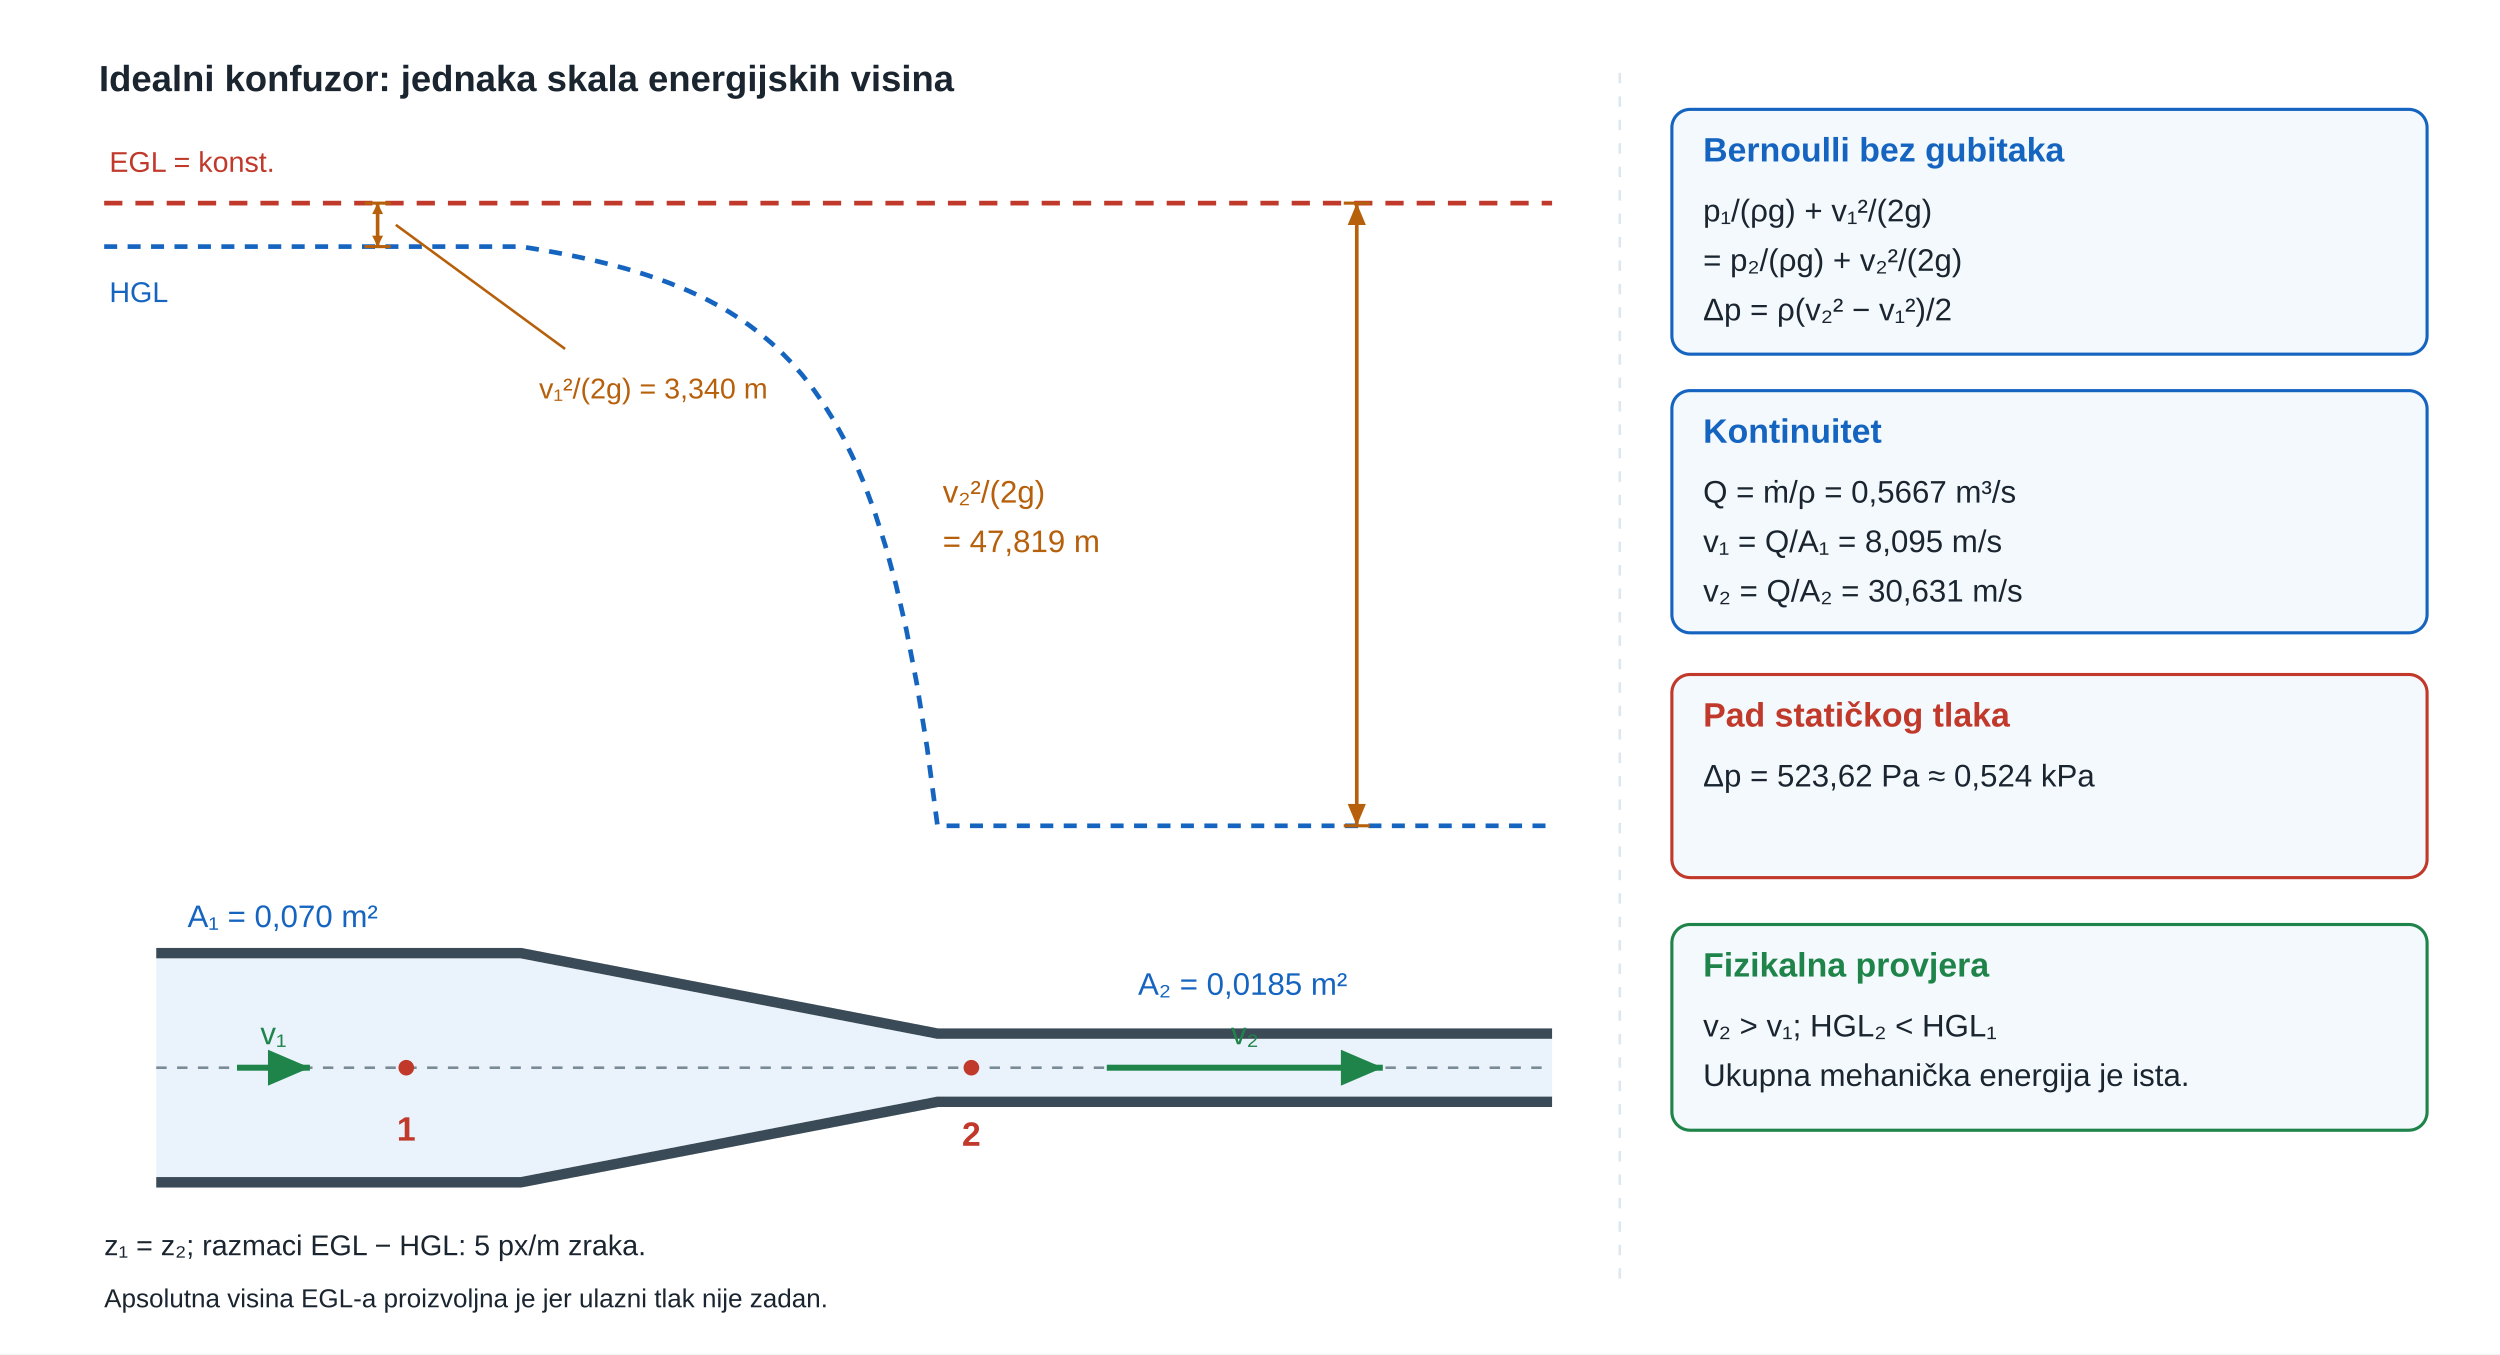
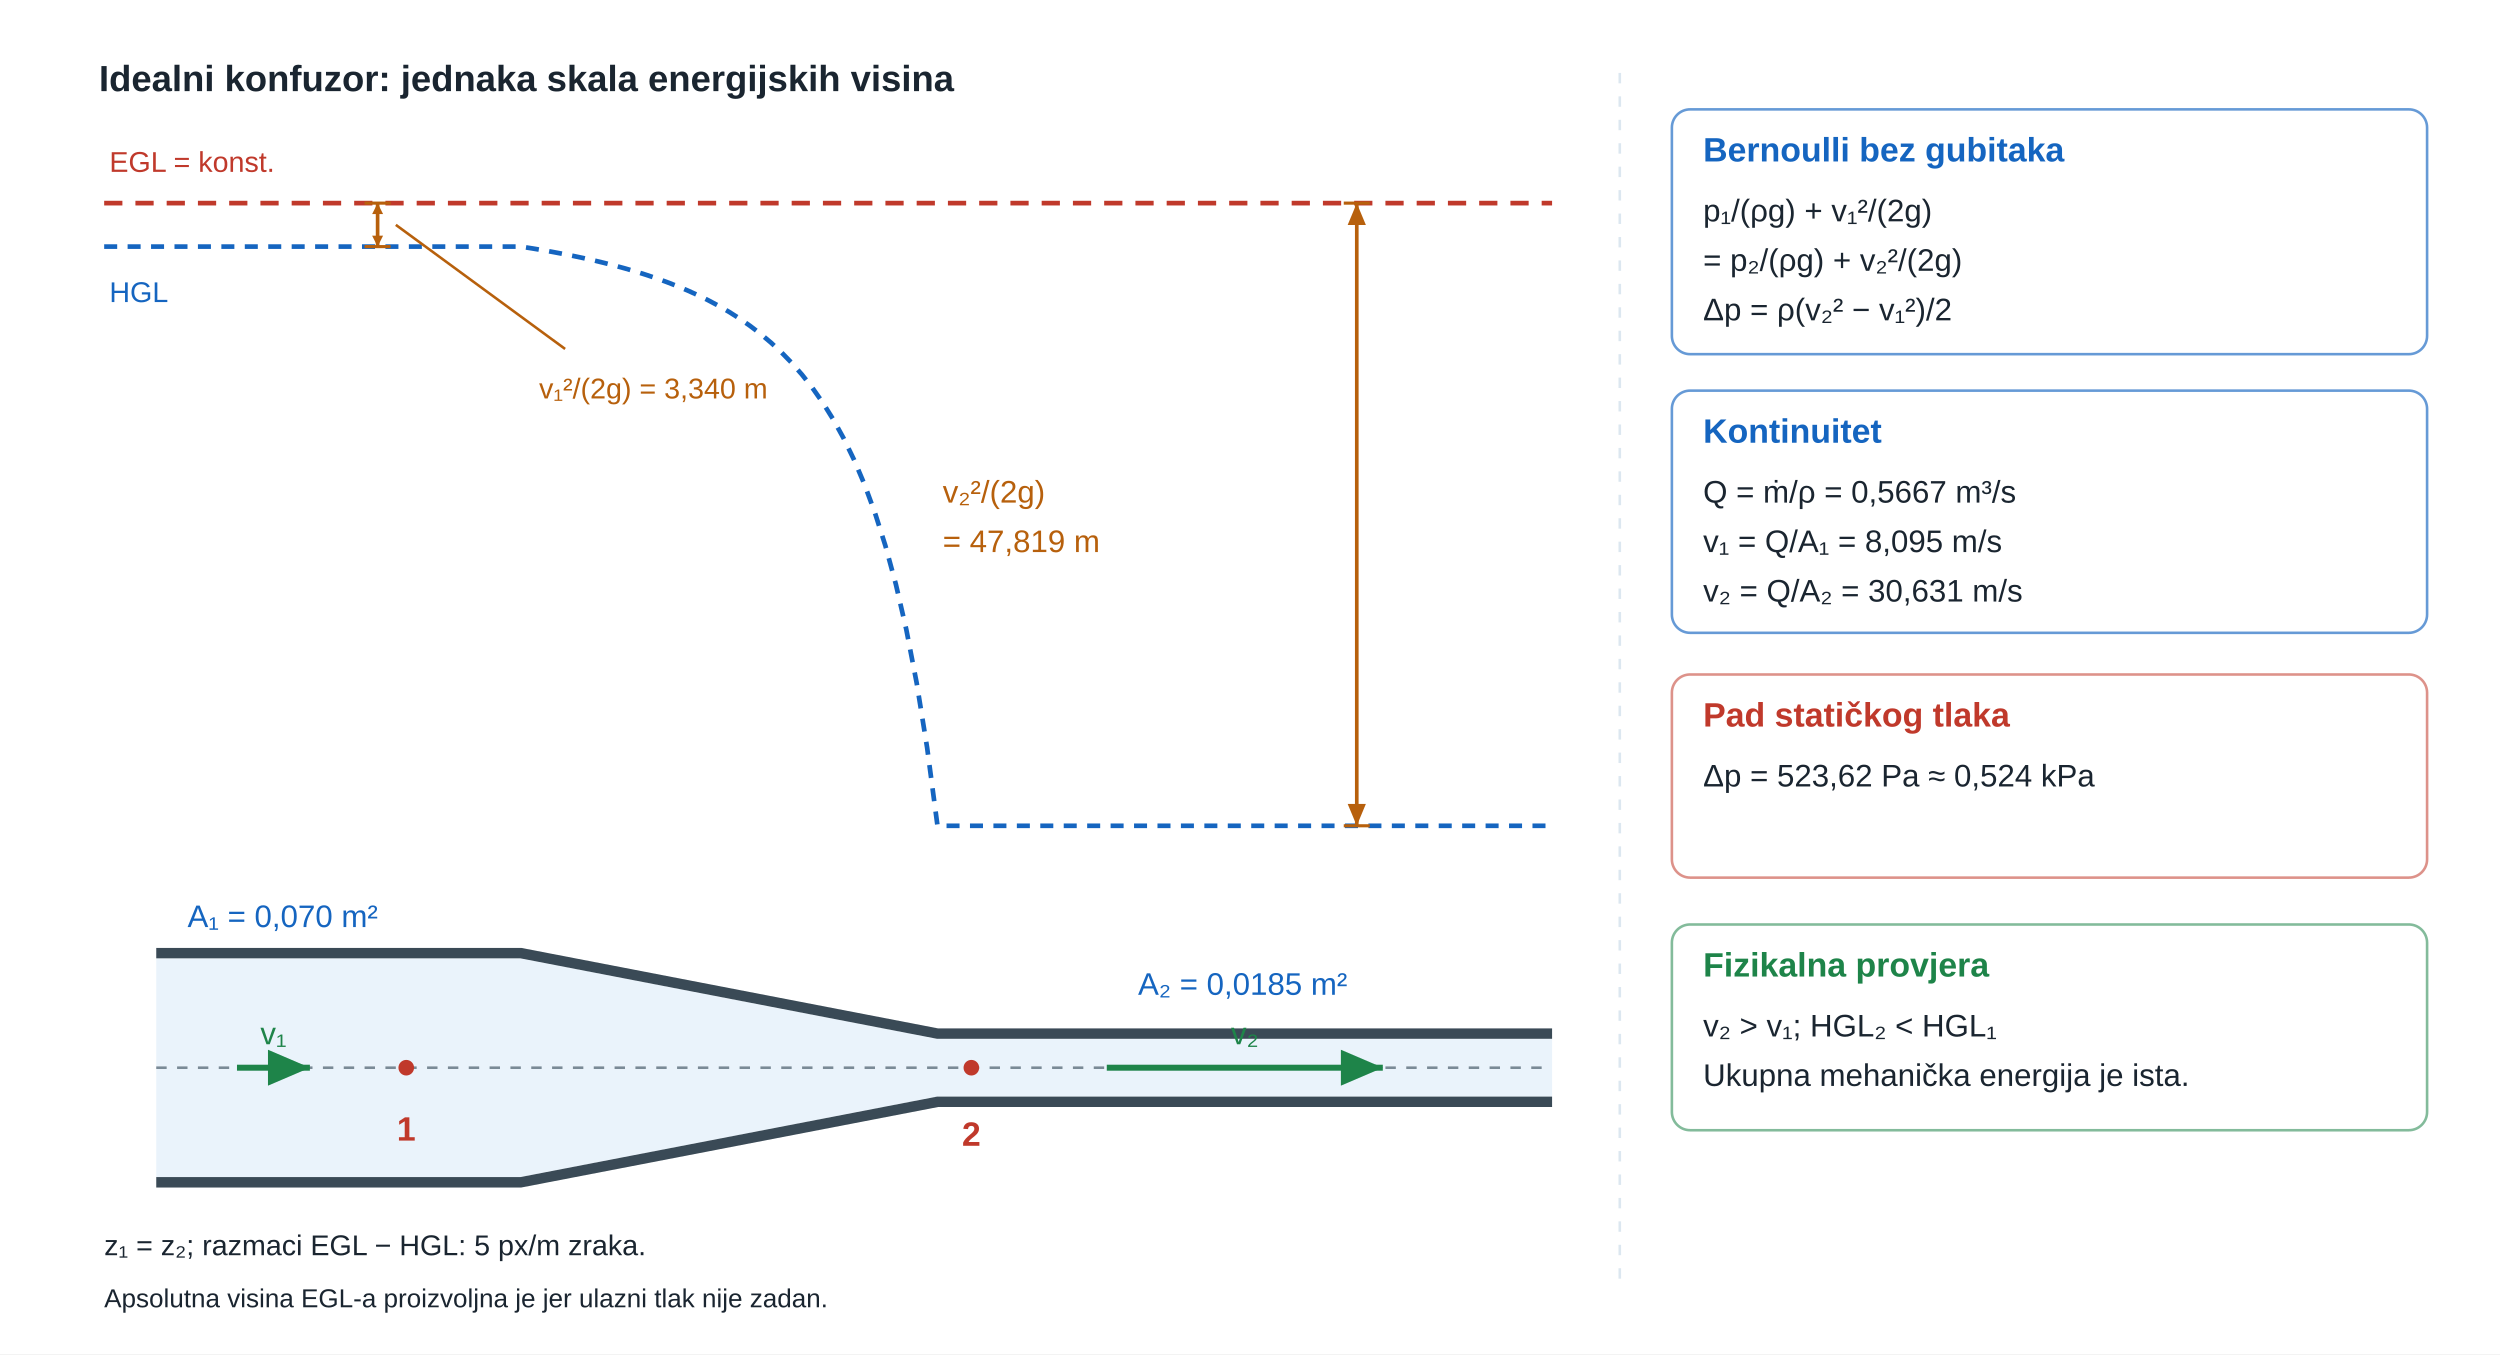
<svg xmlns="http://www.w3.org/2000/svg" viewBox="0 0 960 520" role="img" aria-labelledby="u09egl_title u09egl_desc" preserveAspectRatio="xMidYMid meet" style="display:block;width:100%;max-width:960px;height:auto;">
  <defs>
    <linearGradient id="u09egl_water" x1="0" y1="0" x2="0" y2="1">
      <stop offset="0%" stop-color="#aed6f1" />
      <stop offset="100%" stop-color="#5b9ec9" />
    </linearGradient>
    <linearGradient id="u09egl_oil" x1="0" y1="0" x2="0" y2="1">
      <stop offset="0%" stop-color="#fde68a" />
      <stop offset="100%" stop-color="#c8a000" />
    </linearGradient>
    <linearGradient id="u09egl_hdr" x1="0" y1="0" x2="1" y2="0">
      <stop offset="0%" stop-color="#1a2e42" />
      <stop offset="100%" stop-color="#1a3a52" />
    </linearGradient>
    <pattern id="u09egl_hatch" width="7" height="7" patternUnits="userSpaceOnUse" patternTransform="rotate(45)">
      <line x1="0" y1="0" x2="0" y2="7" stroke="#7a8a96" stroke-width="1.8" />
    </pattern>
    <marker id="u09egl_v" markerWidth="7" markerHeight="6" refX="7" refY="3" orient="auto">
      <path d="M0 0 L7 3 L0 6 Z" fill="#1e8449" />
    </marker>
    <marker id="u09egl_dim" markerWidth="6" markerHeight="5" refX="6" refY="2.5" orient="auto-start-reverse">
      <path d="M0 0 L6 2.5 L0 5 Z" fill="#b7600c" />
    </marker>
    <marker id="u09egl_dimSmall" markerWidth="3" markerHeight="3" refX="3" refY="1.5" orient="auto-start-reverse">
      <path d="M0 0 L3 1.5 L0 3 Z" fill="#b7600c" />
    </marker>
  </defs>
  <rect width="960" height="520" fill="white" />
  <g font-family="'Segoe UI',Arial,sans-serif" fill="#1a2530">
    <line x1="622" y1="28" x2="622" y2="495" stroke="#dce7f0" stroke-width="1" stroke-dasharray="4 5" />
    <text x="38" y="35" font-size="14" fill="#1a2530" text-anchor="start" font-weight="700">Idealni konfuzor: jednaka skala energijskih visina</text>
    <line id="u09egl_egl" x1="40" y1="78" x2="596" y2="78" stroke="#c0392b" stroke-width="1.8" stroke-dasharray="7 5" />
    <path id="u09egl_hgl" d="M40 94.701 L44 94.701 L48 94.701 L52 94.701 L56 94.701 L60 94.701 L64 94.701 L68 94.701 L72 94.701 L76 94.701 L80 94.701 L84 94.701 L88 94.701 L92 94.701 L96 94.701 L100 94.701 L104 94.701 L108 94.701 L112 94.701 L116 94.701 L120 94.701 L124 94.701 L128 94.701 L132 94.701 L136 94.701 L140 94.701 L144 94.701 L148 94.701 L152 94.701 L156 94.701 L160 94.701 L164 94.701 L168 94.701 L172 94.701 L176 94.701 L180 94.701 L184 94.701 L188 94.701 L192 94.701 L196 94.701 L200 94.701 L204 95.332 L208 96 L212 96.708 L216 97.458 L220 98.255 L224 99.101 L228 100.001 L232 100.96 L236 101.984 L240 103.077 L244 104.247 L248 105.5 L252 106.846 L256 108.293 L260 109.851 L264 111.533 L268 113.352 L272 115.323 L276 117.463 L280 119.793 L284 122.335 L288 125.117 L292 128.169 L296 131.527 L300 135.234 L304 139.34 L308 143.905 L312 148.998 L316 154.706 L320 161.13 L324 168.397 L328 176.66 L332 186.11 L336 196.986 L340 209.589 L344 224.307 L348 241.639 L352 262.243 L356 286.999 L360 317.102 L364 317.102 L368 317.102 L372 317.102 L376 317.102 L380 317.102 L384 317.102 L388 317.102 L392 317.102 L396 317.102 L400 317.102 L404 317.102 L408 317.102 L412 317.102 L416 317.102 L420 317.102 L424 317.102 L428 317.102 L432 317.102 L436 317.102 L440 317.102 L444 317.102 L448 317.102 L452 317.102 L456 317.102 L460 317.102 L464 317.102 L468 317.102 L472 317.102 L476 317.102 L480 317.102 L484 317.102 L488 317.102 L492 317.102 L496 317.102 L500 317.102 L504 317.102 L508 317.102 L512 317.102 L516 317.102 L520 317.102 L524 317.102 L528 317.102 L532 317.102 L536 317.102 L540 317.102 L544 317.102 L548 317.102 L552 317.102 L556 317.102 L560 317.102 L564 317.102 L568 317.102 L572 317.102 L576 317.102 L580 317.102 L584 317.102 L588 317.102 L592 317.102 L596 317.102" fill="none" stroke="#1565c0" stroke-width="1.8" stroke-dasharray="5 4" />
    <text x="42" y="66" font-size="11" fill="#c0392b" text-anchor="start">EGL = konst.</text>
    <text x="42" y="116" font-size="11" fill="#1565c0" text-anchor="start">HGL</text>
    <line x1="140" y1="78" x2="150" y2="78" stroke="#b7600c" stroke-width="1.2" />
    <line x1="140" y1="94.701" x2="150" y2="94.701" stroke="#b7600c" stroke-width="1.2" />
    <path id="u09egl_head1" d="M145 78 L145 94.701" fill="none" stroke="#b7600c" stroke-width="1.4" marker-start="url(#u09egl_dimSmall)" marker-end="url(#u09egl_dimSmall)" />
    <line x1="152" y1="86.35" x2="217" y2="134" stroke="#b7600c" stroke-width="1" />
    <text x="207" y="153" font-size="11" fill="#b7600c" text-anchor="start">v₁²/(2g) = 3,340 m</text>
    <line x1="516" y1="78" x2="526" y2="78" stroke="#b7600c" stroke-width="1.2" />
    <line x1="516" y1="317.102" x2="526" y2="317.102" stroke="#b7600c" stroke-width="1.2" />
    <path id="u09egl_head2" d="M521 78 L521 317.102" fill="none" stroke="#b7600c" stroke-width="1.4" marker-start="url(#u09egl_dim)" marker-end="url(#u09egl_dim)" />
    <text x="362" y="193" font-size="12" fill="#b7600c" text-anchor="start">v₂²/(2g)</text>
    <text x="362" y="212" font-size="12" fill="#b7600c" text-anchor="start">= 47,819 m</text>
    <path id="u09egl_fluid" d="M60 368 H200 L360 398.9 H596 V421.1 H360 L200 452 H60 Z" fill="#eaf3fb" stroke="none" stroke-width="1.8" />
    <path id="u09egl_top" d="M60 366 H200 L360 396.9 H596" fill="none" stroke="#3a4a56" stroke-width="4" />
    <path id="u09egl_bottom" d="M60 454 H200 L360 423.1 H596" fill="none" stroke="#3a4a56" stroke-width="4" />
    <line x1="60" y1="410" x2="596" y2="410" stroke="#7a8a96" stroke-width="1" stroke-dasharray="4 4" />
    <path d="M91 410 L119 410" fill="none" stroke="#1e8449" stroke-width="2.3" marker-end="url(#u09egl_v)" />
    <text x="105.0" y="401" font-size="12" fill="#1e8449" text-anchor="middle">v₁</text>
    <path d="M425 410 L531 410" fill="none" stroke="#1e8449" stroke-width="2.3" marker-end="url(#u09egl_v)" />
    <text x="478.0" y="401" font-size="12" fill="#1e8449" text-anchor="middle">v₂</text>
    <circle cx="156" cy="410" r="3" fill="#c0392b" />
    <text x="156" y="438" font-size="13" fill="#c0392b" text-anchor="middle" font-weight="700">1</text>
    <circle cx="373" cy="410" r="3" fill="#c0392b" />
    <text x="373" y="440" font-size="13" fill="#c0392b" text-anchor="middle" font-weight="700">2</text>
    <text x="72" y="356" font-size="12" fill="#1565c0" text-anchor="start">A₁ = 0,070 m²</text>
    <text x="437" y="382" font-size="12" fill="#1565c0" text-anchor="start">A₂ = 0,0185 m²</text>
    <text x="40" y="482" font-size="11" fill="#1a2530" text-anchor="start">z₁ = z₂; razmaci EGL − HGL: 5 px/m zraka.</text>
    <text x="40" y="502" font-size="10" fill="#1a2530" text-anchor="start">Apsolutna visina EGL-a proizvoljna je jer ulazni tlak nije zadan.</text>
-     <rect x="642" y="42" width="290" height="94" rx="7" fill="#f4f9fd" stroke="#1565c0" stroke-width="1.2" />
+     <rect x="642" y="42" width="290" height="94" rx="7" fill="white" stroke="#1565c0" stroke-width="1" stroke-opacity="0.65" />
    <text x="654" y="62" font-size="13" fill="#1565c0" text-anchor="start" font-weight="700">Bernoulli bez gubitaka</text>
    <text x="654" y="85" font-size="12" fill="#1a2530" text-anchor="start">p₁/(ρg) + v₁²/(2g)</text>
    <text x="654" y="104" font-size="12" fill="#1a2530" text-anchor="start">= p₂/(ρg) + v₂²/(2g)</text>
    <text x="654" y="123" font-size="12" fill="#1a2530" text-anchor="start">Δp = ρ(v₂² − v₁²)/2</text>
-     <rect x="642" y="150" width="290" height="93" rx="7" fill="#f4f9fd" stroke="#1565c0" stroke-width="1.2" />
+     <rect x="642" y="150" width="290" height="93" rx="7" fill="white" stroke="#1565c0" stroke-width="1" stroke-opacity="0.65" />
    <text x="654" y="170" font-size="13" fill="#1565c0" text-anchor="start" font-weight="700">Kontinuitet</text>
    <text x="654" y="193" font-size="12" fill="#1a2530" text-anchor="start">Q = ṁ/ρ = 0,5667 m³/s</text>
    <text x="654" y="212" font-size="12" fill="#1a2530" text-anchor="start">v₁ = Q/A₁ = 8,095 m/s</text>
    <text x="654" y="231" font-size="12" fill="#1a2530" text-anchor="start">v₂ = Q/A₂ = 30,631 m/s</text>
-     <rect x="642" y="259" width="290" height="78" rx="7" fill="#f4f9fd" stroke="#c0392b" stroke-width="1.2" />
+     <rect x="642" y="259" width="290" height="78" rx="7" fill="white" stroke="#c0392b" stroke-width="1" stroke-opacity="0.55" />
    <text x="654" y="279" font-size="13" fill="#c0392b" text-anchor="start" font-weight="700">Pad statičkog tlaka</text>
    <text x="654" y="302" font-size="12" fill="#1a2530" text-anchor="start">Δp = 523,62 Pa ≈ 0,524 kPa</text>
-     <rect x="642" y="355" width="290" height="79" rx="7" fill="#f4f9fd" stroke="#1e8449" stroke-width="1.2" />
+     <rect x="642" y="355" width="290" height="79" rx="7" fill="white" stroke="#1e8449" stroke-width="1" stroke-opacity="0.55" />
    <text x="654" y="375" font-size="13" fill="#1e8449" text-anchor="start" font-weight="700">Fizikalna provjera</text>
    <text x="654" y="398" font-size="12" fill="#1a2530" text-anchor="start">v₂ &gt; v₁; HGL₂ &lt; HGL₁</text>
    <text x="654" y="417" font-size="12" fill="#1a2530" text-anchor="start">Ukupna mehanička energija je ista.</text>
  </g>
</svg>
